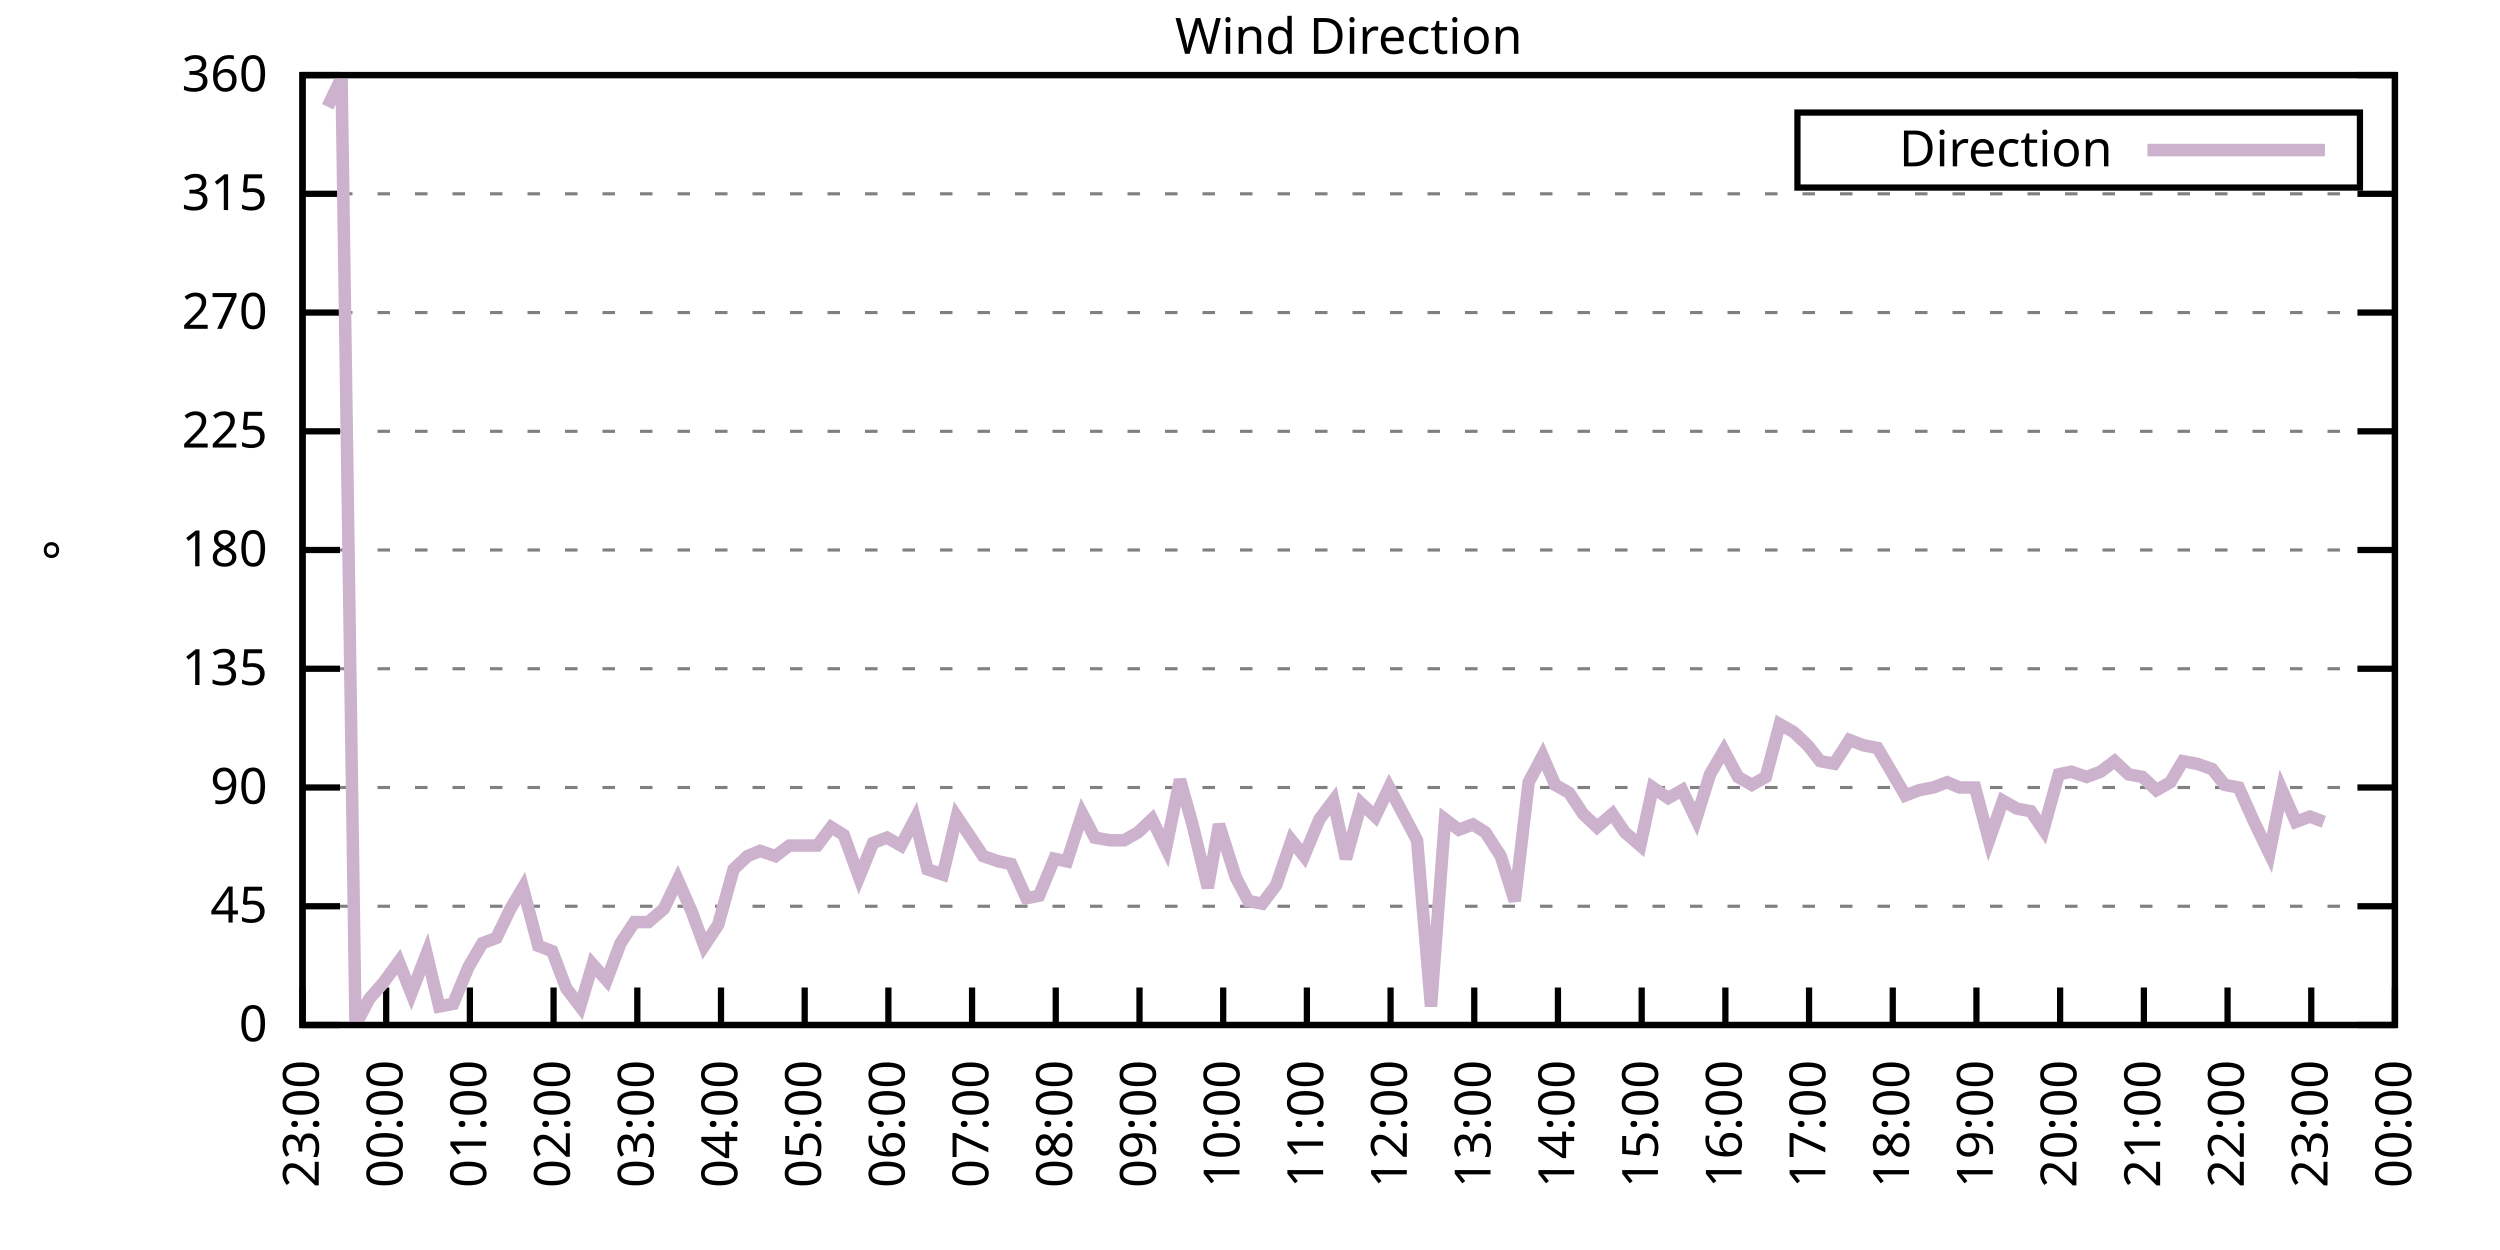
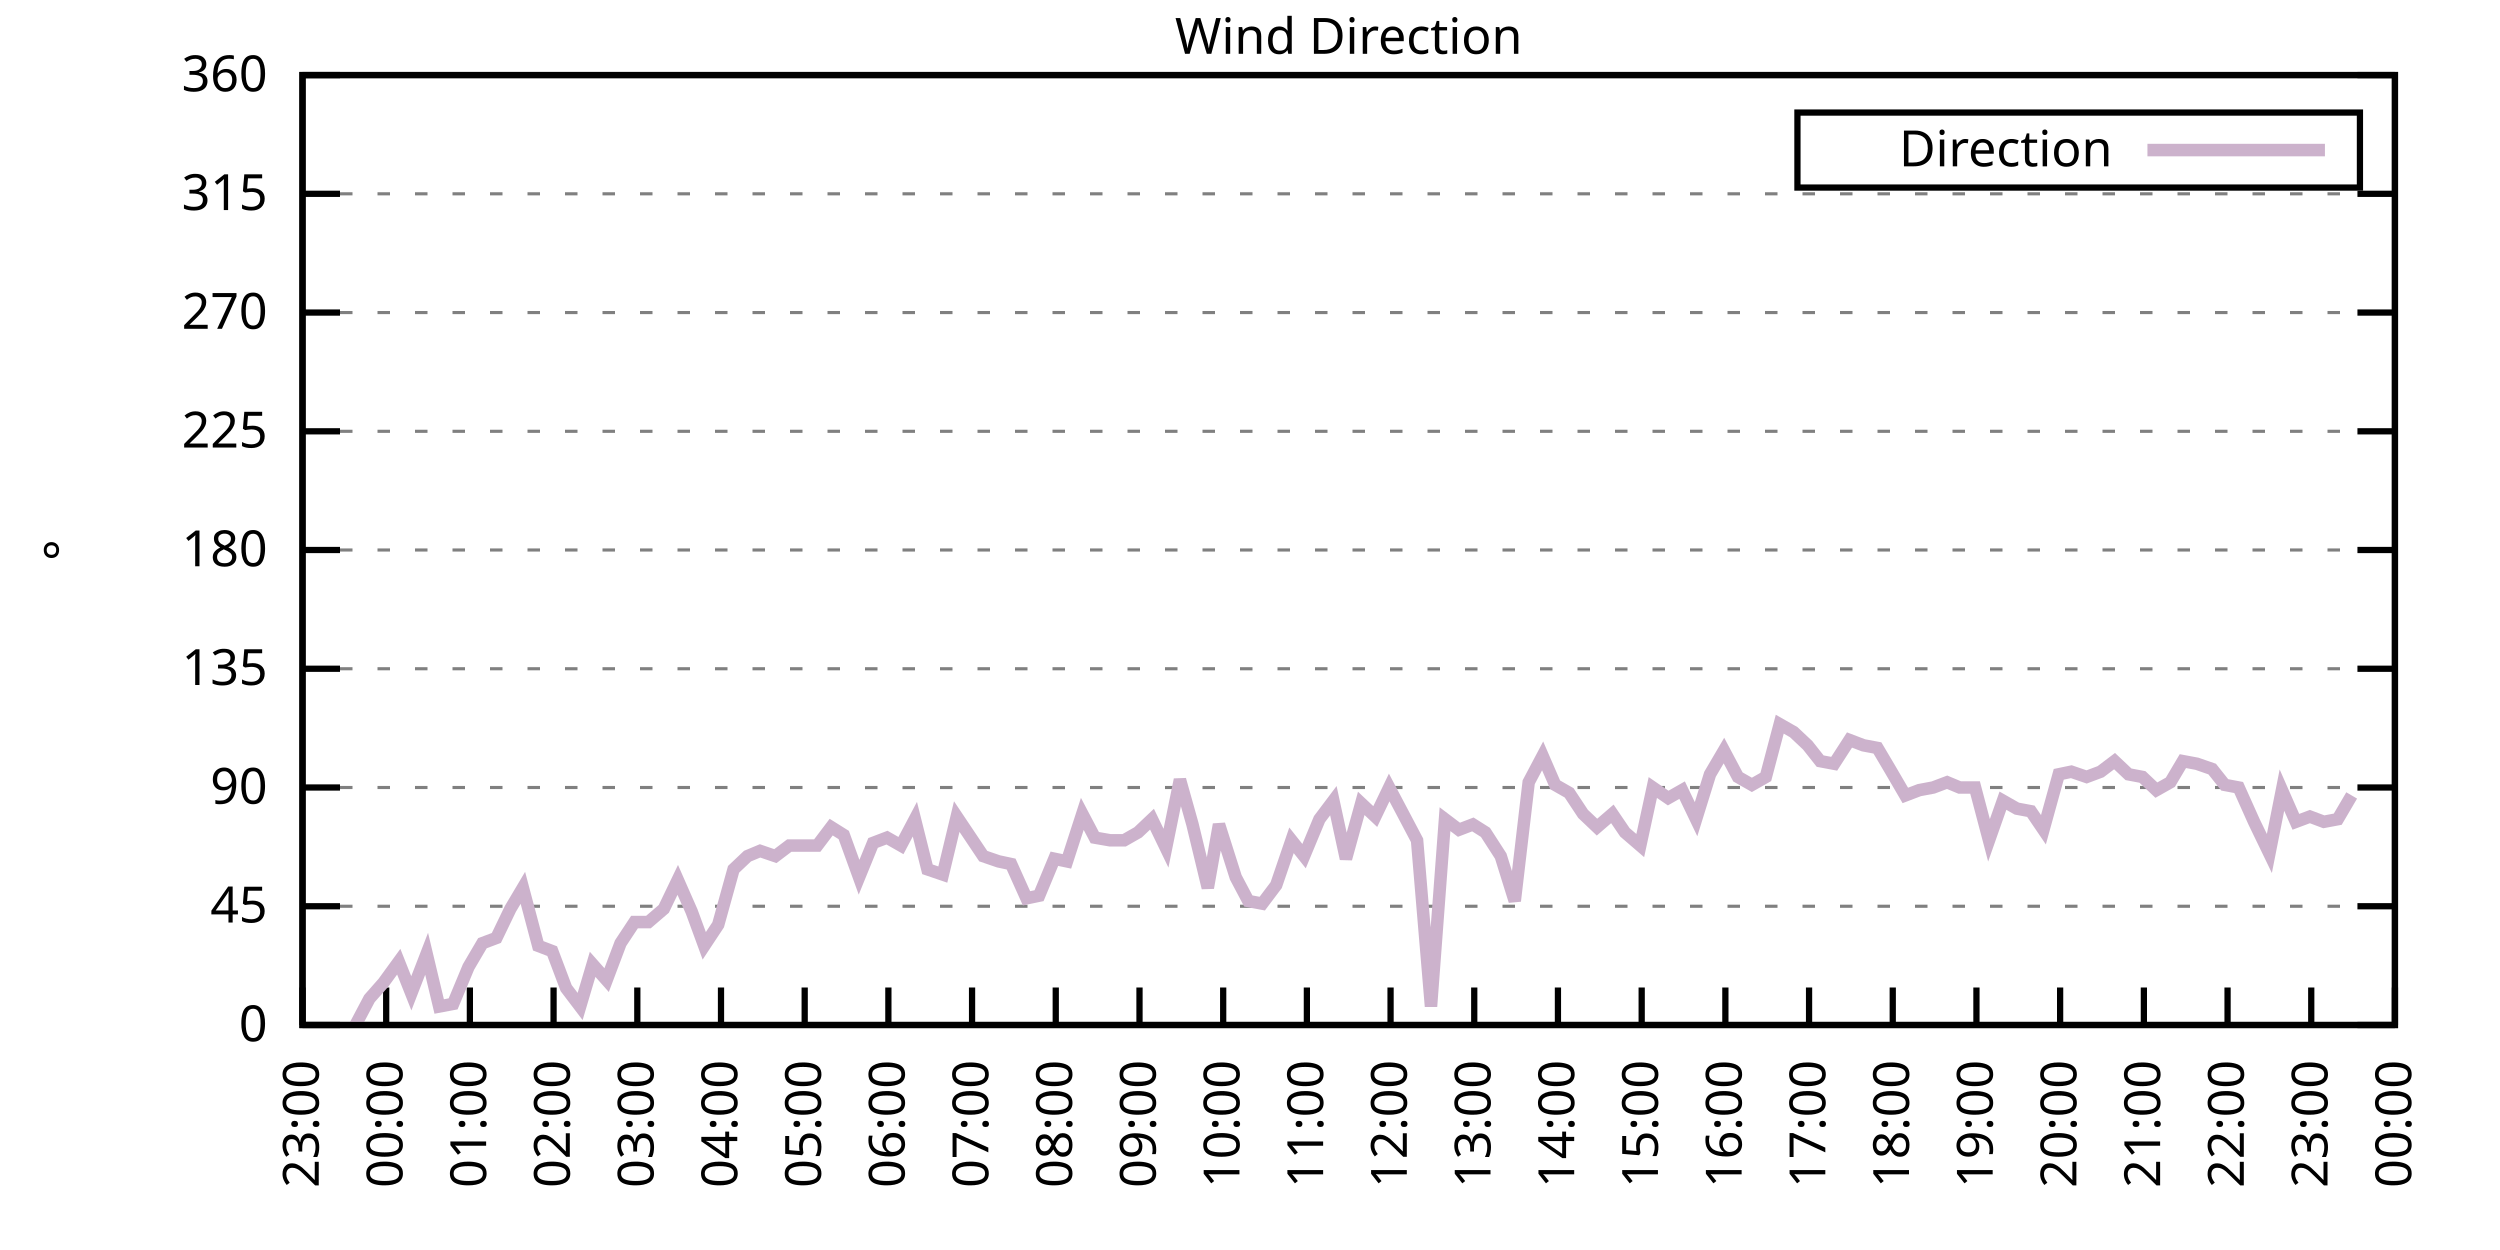
<svg xmlns="http://www.w3.org/2000/svg" xmlns:xlink="http://www.w3.org/1999/xlink" width="400" height="200" viewBox="0 0 400 200">
  <g id="gnuplot_canvas">
    <rect x="0" y="0" width="400" height="200" fill="none" />
    <defs>
      <circle id="gpDot" r="0.5" stroke-width="0.5" stroke="currentColor" />
      <path id="gpPt0" stroke-width="0.333" stroke="currentColor" d="M-1,0 h2 M0,-1 v2" />
      <path id="gpPt1" stroke-width="0.333" stroke="currentColor" d="M-1,-1 L1,1 M1,-1 L-1,1" />
      <path id="gpPt2" stroke-width="0.333" stroke="currentColor" d="M-1,0 L1,0 M0,-1 L0,1 M-1,-1 L1,1 M-1,1 L1,-1" />
      <rect id="gpPt3" stroke-width="0.333" stroke="currentColor" x="-1" y="-1" width="2" height="2" />
      <rect id="gpPt4" stroke-width="0.333" stroke="currentColor" fill="currentColor" x="-1" y="-1" width="2" height="2" />
      <circle id="gpPt5" stroke-width="0.333" stroke="currentColor" cx="0" cy="0" r="1" />
      <use xlink:href="#gpPt5" id="gpPt6" fill="currentColor" stroke="none" />
      <path id="gpPt7" stroke-width="0.333" stroke="currentColor" d="M0,-1.33 L-1.33,0.67 L1.33,0.67 z" />
      <use xlink:href="#gpPt7" id="gpPt8" fill="currentColor" stroke="none" />
      <use xlink:href="#gpPt7" id="gpPt9" stroke="currentColor" transform="rotate(180)" />
      <use xlink:href="#gpPt9" id="gpPt10" fill="currentColor" stroke="none" />
      <use xlink:href="#gpPt3" id="gpPt11" stroke="currentColor" transform="rotate(45)" />
      <use xlink:href="#gpPt11" id="gpPt12" fill="currentColor" stroke="none" />
      <path id="gpPt13" stroke-width="0.333" stroke="currentColor" d="M0,1.330 L1.265,0.411 L0.782,-1.067 L-0.782,-1.076 L-1.265,0.411 z" />
      <use xlink:href="#gpPt13" id="gpPt14" fill="currentColor" stroke="none" />
      <filter id="textbox" filterUnits="objectBoundingBox" x="0" y="0" height="1" width="1">
        <feFlood flood-color="white" flood-opacity="1" result="bgnd" />
        <feComposite in="SourceGraphic" in2="bgnd" operator="atop" />
      </filter>
      <filter id="greybox" filterUnits="objectBoundingBox" x="0" y="0" height="1" width="1">
        <feFlood flood-color="lightgrey" flood-opacity="1" result="grey" />
        <feComposite in="SourceGraphic" in2="grey" operator="atop" />
      </filter>
    </defs>
    <g fill="none" color="white" stroke="currentColor" stroke-width="1.00" stroke-linecap="butt" stroke-linejoin="miter">
</g>
    <g fill="none" color="black" stroke="currentColor" stroke-width="1.00" stroke-linecap="butt" stroke-linejoin="miter">
      <g stroke="none" shape-rendering="crispEdges">
        <polygon fill="rgb(255, 255, 255)" points="48.40,164.00 383.18,164.00 383.18,12.02 48.40,12.02 " />
      </g>
    </g>
    <g fill="none" color="black" stroke="currentColor" stroke-width="1.00" stroke-linecap="butt" stroke-linejoin="miter">
</g>
    <g fill="none" color="black" stroke="black" stroke-width="0.50" stroke-linecap="butt" stroke-linejoin="miter">
</g>
    <g fill="none" color="gray" stroke="currentColor" stroke-width="0.50" stroke-linecap="butt" stroke-linejoin="miter">
      <path stroke="gray" stroke-dasharray="2,4" class="gridline" d="M48.40,164.00 L383.19,164.00  " />
    </g>
    <g fill="none" color="gray" stroke="gray" stroke-width="1.00" stroke-linecap="butt" stroke-linejoin="miter">
</g>
    <g fill="none" color="black" stroke="currentColor" stroke-width="1.00" stroke-linecap="butt" stroke-linejoin="miter">
      <path stroke="black" d="M48.40,164.00 L54.40,164.00 M383.19,164.00 L377.19,164.00  " />
      <g transform="translate(42.80,166.60)" stroke="none" fill="black" font-family="Sans" font-size="8.00" text-anchor="end">
        <text>
          <tspan font-family="Sans"> 0</tspan>
        </text>
      </g>
    </g>
    <g fill="none" color="black" stroke="currentColor" stroke-width="1.00" stroke-linecap="butt" stroke-linejoin="miter">
</g>
    <g fill="none" color="black" stroke="black" stroke-width="0.50" stroke-linecap="butt" stroke-linejoin="miter">
</g>
    <g fill="none" color="gray" stroke="currentColor" stroke-width="0.50" stroke-linecap="butt" stroke-linejoin="miter">
      <path stroke="gray" stroke-dasharray="2,4" class="gridline" d="M48.40,145.00 L383.19,145.00  " />
    </g>
    <g fill="none" color="gray" stroke="gray" stroke-width="1.00" stroke-linecap="butt" stroke-linejoin="miter">
</g>
    <g fill="none" color="black" stroke="currentColor" stroke-width="1.00" stroke-linecap="butt" stroke-linejoin="miter">
      <path stroke="black" d="M48.40,145.00 L54.40,145.00 M383.19,145.00 L377.19,145.00  " />
      <g transform="translate(42.80,147.60)" stroke="none" fill="black" font-family="Sans" font-size="8.00" text-anchor="end">
        <text>
          <tspan font-family="Sans"> 45</tspan>
        </text>
      </g>
    </g>
    <g fill="none" color="black" stroke="currentColor" stroke-width="1.00" stroke-linecap="butt" stroke-linejoin="miter">
</g>
    <g fill="none" color="black" stroke="black" stroke-width="0.50" stroke-linecap="butt" stroke-linejoin="miter">
</g>
    <g fill="none" color="gray" stroke="currentColor" stroke-width="0.50" stroke-linecap="butt" stroke-linejoin="miter">
      <path stroke="gray" stroke-dasharray="2,4" class="gridline" d="M48.40,126.00 L383.19,126.00  " />
    </g>
    <g fill="none" color="gray" stroke="gray" stroke-width="1.00" stroke-linecap="butt" stroke-linejoin="miter">
</g>
    <g fill="none" color="black" stroke="currentColor" stroke-width="1.00" stroke-linecap="butt" stroke-linejoin="miter">
      <path stroke="black" d="M48.40,126.00 L54.40,126.00 M383.19,126.00 L377.19,126.00  " />
      <g transform="translate(42.80,128.60)" stroke="none" fill="black" font-family="Sans" font-size="8.00" text-anchor="end">
        <text>
          <tspan font-family="Sans"> 90</tspan>
        </text>
      </g>
    </g>
    <g fill="none" color="black" stroke="currentColor" stroke-width="1.00" stroke-linecap="butt" stroke-linejoin="miter">
</g>
    <g fill="none" color="black" stroke="black" stroke-width="0.50" stroke-linecap="butt" stroke-linejoin="miter">
</g>
    <g fill="none" color="gray" stroke="currentColor" stroke-width="0.50" stroke-linecap="butt" stroke-linejoin="miter">
      <path stroke="gray" stroke-dasharray="2,4" class="gridline" d="M48.40,107.00 L383.19,107.00  " />
    </g>
    <g fill="none" color="gray" stroke="gray" stroke-width="1.00" stroke-linecap="butt" stroke-linejoin="miter">
</g>
    <g fill="none" color="black" stroke="currentColor" stroke-width="1.00" stroke-linecap="butt" stroke-linejoin="miter">
      <path stroke="black" d="M48.40,107.00 L54.40,107.00 M383.19,107.00 L377.19,107.00  " />
      <g transform="translate(42.80,109.60)" stroke="none" fill="black" font-family="Sans" font-size="8.00" text-anchor="end">
        <text>
          <tspan font-family="Sans"> 135</tspan>
        </text>
      </g>
    </g>
    <g fill="none" color="black" stroke="currentColor" stroke-width="1.00" stroke-linecap="butt" stroke-linejoin="miter">
</g>
    <g fill="none" color="black" stroke="black" stroke-width="0.50" stroke-linecap="butt" stroke-linejoin="miter">
</g>
    <g fill="none" color="gray" stroke="currentColor" stroke-width="0.50" stroke-linecap="butt" stroke-linejoin="miter">
      <path stroke="gray" stroke-dasharray="2,4" class="gridline" d="M48.40,88.00 L383.19,88.00  " />
    </g>
    <g fill="none" color="gray" stroke="gray" stroke-width="1.00" stroke-linecap="butt" stroke-linejoin="miter">
</g>
    <g fill="none" color="black" stroke="currentColor" stroke-width="1.00" stroke-linecap="butt" stroke-linejoin="miter">
      <path stroke="black" d="M48.40,88.00 L54.40,88.00 M383.19,88.00 L377.19,88.00  " />
      <g transform="translate(42.80,90.60)" stroke="none" fill="black" font-family="Sans" font-size="8.00" text-anchor="end">
        <text>
          <tspan font-family="Sans"> 180</tspan>
        </text>
      </g>
    </g>
    <g fill="none" color="black" stroke="currentColor" stroke-width="1.00" stroke-linecap="butt" stroke-linejoin="miter">
</g>
    <g fill="none" color="black" stroke="black" stroke-width="0.50" stroke-linecap="butt" stroke-linejoin="miter">
</g>
    <g fill="none" color="gray" stroke="currentColor" stroke-width="0.50" stroke-linecap="butt" stroke-linejoin="miter">
      <path stroke="gray" stroke-dasharray="2,4" class="gridline" d="M48.40,69.01 L383.19,69.01  " />
    </g>
    <g fill="none" color="gray" stroke="gray" stroke-width="1.00" stroke-linecap="butt" stroke-linejoin="miter">
</g>
    <g fill="none" color="black" stroke="currentColor" stroke-width="1.00" stroke-linecap="butt" stroke-linejoin="miter">
      <path stroke="black" d="M48.40,69.01 L54.40,69.01 M383.19,69.01 L377.19,69.01  " />
      <g transform="translate(42.80,71.61)" stroke="none" fill="black" font-family="Sans" font-size="8.00" text-anchor="end">
        <text>
          <tspan font-family="Sans"> 225</tspan>
        </text>
      </g>
    </g>
    <g fill="none" color="black" stroke="currentColor" stroke-width="1.00" stroke-linecap="butt" stroke-linejoin="miter">
</g>
    <g fill="none" color="black" stroke="black" stroke-width="0.50" stroke-linecap="butt" stroke-linejoin="miter">
</g>
    <g fill="none" color="gray" stroke="currentColor" stroke-width="0.50" stroke-linecap="butt" stroke-linejoin="miter">
      <path stroke="gray" stroke-dasharray="2,4" class="gridline" d="M48.40,50.01 L383.19,50.01  " />
    </g>
    <g fill="none" color="gray" stroke="gray" stroke-width="1.00" stroke-linecap="butt" stroke-linejoin="miter">
</g>
    <g fill="none" color="black" stroke="currentColor" stroke-width="1.00" stroke-linecap="butt" stroke-linejoin="miter">
      <path stroke="black" d="M48.40,50.01 L54.40,50.01 M383.19,50.01 L377.19,50.01  " />
      <g transform="translate(42.80,52.61)" stroke="none" fill="black" font-family="Sans" font-size="8.00" text-anchor="end">
        <text>
          <tspan font-family="Sans"> 270</tspan>
        </text>
      </g>
    </g>
    <g fill="none" color="black" stroke="currentColor" stroke-width="1.00" stroke-linecap="butt" stroke-linejoin="miter">
</g>
    <g fill="none" color="black" stroke="black" stroke-width="0.50" stroke-linecap="butt" stroke-linejoin="miter">
</g>
    <g fill="none" color="gray" stroke="currentColor" stroke-width="0.50" stroke-linecap="butt" stroke-linejoin="miter">
      <path stroke="gray" stroke-dasharray="2,4" class="gridline" d="M48.40,31.01 L383.19,31.01  " />
    </g>
    <g fill="none" color="gray" stroke="gray" stroke-width="1.00" stroke-linecap="butt" stroke-linejoin="miter">
</g>
    <g fill="none" color="black" stroke="currentColor" stroke-width="1.00" stroke-linecap="butt" stroke-linejoin="miter">
      <path stroke="black" d="M48.40,31.01 L54.40,31.01 M383.19,31.01 L377.19,31.01  " />
      <g transform="translate(42.80,33.61)" stroke="none" fill="black" font-family="Sans" font-size="8.00" text-anchor="end">
        <text>
          <tspan font-family="Sans"> 315</tspan>
        </text>
      </g>
    </g>
    <g fill="none" color="black" stroke="currentColor" stroke-width="1.00" stroke-linecap="butt" stroke-linejoin="miter">
</g>
    <g fill="none" color="black" stroke="black" stroke-width="0.50" stroke-linecap="butt" stroke-linejoin="miter">
</g>
    <g fill="none" color="gray" stroke="currentColor" stroke-width="0.50" stroke-linecap="butt" stroke-linejoin="miter">
      <path stroke="gray" stroke-dasharray="2,4" class="gridline" d="M48.40,12.01 L383.19,12.01  " />
    </g>
    <g fill="none" color="gray" stroke="gray" stroke-width="1.00" stroke-linecap="butt" stroke-linejoin="miter">
</g>
    <g fill="none" color="black" stroke="currentColor" stroke-width="1.00" stroke-linecap="butt" stroke-linejoin="miter">
      <path stroke="black" d="M48.40,12.01 L54.40,12.01 M383.19,12.01 L377.19,12.01  " />
      <g transform="translate(42.80,14.61)" stroke="none" fill="black" font-family="Sans" font-size="8.00" text-anchor="end">
        <text>
          <tspan font-family="Sans"> 360</tspan>
        </text>
      </g>
    </g>
    <g fill="none" color="black" stroke="currentColor" stroke-width="1.00" stroke-linecap="butt" stroke-linejoin="miter">
      <path stroke="black" d="M48.40,164.00 L48.40,158.00  " />
      <g transform="translate(51.00,169.60) rotate(270.00)" stroke="none" fill="black" font-family="Sans" font-size="8.00" text-anchor="end">
        <text>
          <tspan font-family="Sans">23:00</tspan>
        </text>
      </g>
    </g>
    <g fill="none" color="black" stroke="currentColor" stroke-width="1.00" stroke-linecap="butt" stroke-linejoin="miter">
      <path stroke="black" d="M61.79,164.00 L61.79,158.00  " />
      <g transform="translate(64.39,169.60) rotate(270.00)" stroke="none" fill="black" font-family="Sans" font-size="8.00" text-anchor="end">
        <text>
          <tspan font-family="Sans">00:00</tspan>
        </text>
      </g>
    </g>
    <g fill="none" color="black" stroke="currentColor" stroke-width="1.00" stroke-linecap="butt" stroke-linejoin="miter">
      <path stroke="black" d="M75.18,164.00 L75.18,158.00  " />
      <g transform="translate(77.78,169.60) rotate(270.00)" stroke="none" fill="black" font-family="Sans" font-size="8.00" text-anchor="end">
        <text>
          <tspan font-family="Sans">01:00</tspan>
        </text>
      </g>
    </g>
    <g fill="none" color="black" stroke="currentColor" stroke-width="1.00" stroke-linecap="butt" stroke-linejoin="miter">
      <path stroke="black" d="M88.57,164.00 L88.57,158.00  " />
      <g transform="translate(91.17,169.60) rotate(270.00)" stroke="none" fill="black" font-family="Sans" font-size="8.00" text-anchor="end">
        <text>
          <tspan font-family="Sans">02:00</tspan>
        </text>
      </g>
    </g>
    <g fill="none" color="black" stroke="currentColor" stroke-width="1.00" stroke-linecap="butt" stroke-linejoin="miter">
      <path stroke="black" d="M101.97,164.00 L101.97,158.00  " />
      <g transform="translate(104.57,169.60) rotate(270.00)" stroke="none" fill="black" font-family="Sans" font-size="8.00" text-anchor="end">
        <text>
          <tspan font-family="Sans">03:00</tspan>
        </text>
      </g>
    </g>
    <g fill="none" color="black" stroke="currentColor" stroke-width="1.00" stroke-linecap="butt" stroke-linejoin="miter">
      <path stroke="black" d="M115.36,164.00 L115.36,158.00  " />
      <g transform="translate(117.96,169.60) rotate(270.00)" stroke="none" fill="black" font-family="Sans" font-size="8.00" text-anchor="end">
        <text>
          <tspan font-family="Sans">04:00</tspan>
        </text>
      </g>
    </g>
    <g fill="none" color="black" stroke="currentColor" stroke-width="1.00" stroke-linecap="butt" stroke-linejoin="miter">
      <path stroke="black" d="M128.75,164.00 L128.75,158.00  " />
      <g transform="translate(131.35,169.60) rotate(270.00)" stroke="none" fill="black" font-family="Sans" font-size="8.00" text-anchor="end">
        <text>
          <tspan font-family="Sans">05:00</tspan>
        </text>
      </g>
    </g>
    <g fill="none" color="black" stroke="currentColor" stroke-width="1.00" stroke-linecap="butt" stroke-linejoin="miter">
      <path stroke="black" d="M142.14,164.00 L142.14,158.00  " />
      <g transform="translate(144.74,169.60) rotate(270.00)" stroke="none" fill="black" font-family="Sans" font-size="8.00" text-anchor="end">
        <text>
          <tspan font-family="Sans">06:00</tspan>
        </text>
      </g>
    </g>
    <g fill="none" color="black" stroke="currentColor" stroke-width="1.00" stroke-linecap="butt" stroke-linejoin="miter">
      <path stroke="black" d="M155.53,164.00 L155.53,158.00  " />
      <g transform="translate(158.13,169.60) rotate(270.00)" stroke="none" fill="black" font-family="Sans" font-size="8.00" text-anchor="end">
        <text>
          <tspan font-family="Sans">07:00</tspan>
        </text>
      </g>
    </g>
    <g fill="none" color="black" stroke="currentColor" stroke-width="1.00" stroke-linecap="butt" stroke-linejoin="miter">
      <path stroke="black" d="M168.92,164.00 L168.92,158.00  " />
      <g transform="translate(171.52,169.60) rotate(270.00)" stroke="none" fill="black" font-family="Sans" font-size="8.00" text-anchor="end">
        <text>
          <tspan font-family="Sans">08:00</tspan>
        </text>
      </g>
    </g>
    <g fill="none" color="black" stroke="currentColor" stroke-width="1.00" stroke-linecap="butt" stroke-linejoin="miter">
      <path stroke="black" d="M182.32,164.00 L182.32,158.00  " />
      <g transform="translate(184.92,169.60) rotate(270.00)" stroke="none" fill="black" font-family="Sans" font-size="8.00" text-anchor="end">
        <text>
          <tspan font-family="Sans">09:00</tspan>
        </text>
      </g>
    </g>
    <g fill="none" color="black" stroke="currentColor" stroke-width="1.00" stroke-linecap="butt" stroke-linejoin="miter">
      <path stroke="black" d="M195.71,164.00 L195.71,158.00  " />
      <g transform="translate(198.31,169.60) rotate(270.00)" stroke="none" fill="black" font-family="Sans" font-size="8.00" text-anchor="end">
        <text>
          <tspan font-family="Sans">10:00</tspan>
        </text>
      </g>
    </g>
    <g fill="none" color="black" stroke="currentColor" stroke-width="1.00" stroke-linecap="butt" stroke-linejoin="miter">
      <path stroke="black" d="M209.10,164.00 L209.10,158.00  " />
      <g transform="translate(211.70,169.60) rotate(270.00)" stroke="none" fill="black" font-family="Sans" font-size="8.00" text-anchor="end">
        <text>
          <tspan font-family="Sans">11:00</tspan>
        </text>
      </g>
    </g>
    <g fill="none" color="black" stroke="currentColor" stroke-width="1.00" stroke-linecap="butt" stroke-linejoin="miter">
      <path stroke="black" d="M222.49,164.00 L222.49,158.00  " />
      <g transform="translate(225.09,169.60) rotate(270.00)" stroke="none" fill="black" font-family="Sans" font-size="8.00" text-anchor="end">
        <text>
          <tspan font-family="Sans">12:00</tspan>
        </text>
      </g>
    </g>
    <g fill="none" color="black" stroke="currentColor" stroke-width="1.00" stroke-linecap="butt" stroke-linejoin="miter">
      <path stroke="black" d="M235.88,164.00 L235.88,158.00  " />
      <g transform="translate(238.48,169.60) rotate(270.00)" stroke="none" fill="black" font-family="Sans" font-size="8.00" text-anchor="end">
        <text>
          <tspan font-family="Sans">13:00</tspan>
        </text>
      </g>
    </g>
    <g fill="none" color="black" stroke="currentColor" stroke-width="1.00" stroke-linecap="butt" stroke-linejoin="miter">
      <path stroke="black" d="M249.27,164.00 L249.27,158.00  " />
      <g transform="translate(251.87,169.60) rotate(270.00)" stroke="none" fill="black" font-family="Sans" font-size="8.00" text-anchor="end">
        <text>
          <tspan font-family="Sans">14:00</tspan>
        </text>
      </g>
    </g>
    <g fill="none" color="black" stroke="currentColor" stroke-width="1.00" stroke-linecap="butt" stroke-linejoin="miter">
      <path stroke="black" d="M262.67,164.00 L262.67,158.00  " />
      <g transform="translate(265.27,169.60) rotate(270.00)" stroke="none" fill="black" font-family="Sans" font-size="8.00" text-anchor="end">
        <text>
          <tspan font-family="Sans">15:00</tspan>
        </text>
      </g>
    </g>
    <g fill="none" color="black" stroke="currentColor" stroke-width="1.00" stroke-linecap="butt" stroke-linejoin="miter">
      <path stroke="black" d="M276.06,164.00 L276.06,158.00  " />
      <g transform="translate(278.66,169.60) rotate(270.00)" stroke="none" fill="black" font-family="Sans" font-size="8.00" text-anchor="end">
        <text>
          <tspan font-family="Sans">16:00</tspan>
        </text>
      </g>
    </g>
    <g fill="none" color="black" stroke="currentColor" stroke-width="1.00" stroke-linecap="butt" stroke-linejoin="miter">
      <path stroke="black" d="M289.45,164.00 L289.45,158.00  " />
      <g transform="translate(292.05,169.60) rotate(270.00)" stroke="none" fill="black" font-family="Sans" font-size="8.00" text-anchor="end">
        <text>
          <tspan font-family="Sans">17:00</tspan>
        </text>
      </g>
    </g>
    <g fill="none" color="black" stroke="currentColor" stroke-width="1.00" stroke-linecap="butt" stroke-linejoin="miter">
      <path stroke="black" d="M302.84,164.00 L302.84,158.00  " />
      <g transform="translate(305.44,169.60) rotate(270.00)" stroke="none" fill="black" font-family="Sans" font-size="8.00" text-anchor="end">
        <text>
          <tspan font-family="Sans">18:00</tspan>
        </text>
      </g>
    </g>
    <g fill="none" color="black" stroke="currentColor" stroke-width="1.00" stroke-linecap="butt" stroke-linejoin="miter">
      <path stroke="black" d="M316.23,164.00 L316.23,158.00  " />
      <g transform="translate(318.83,169.60) rotate(270.00)" stroke="none" fill="black" font-family="Sans" font-size="8.00" text-anchor="end">
        <text>
          <tspan font-family="Sans">19:00</tspan>
        </text>
      </g>
    </g>
    <g fill="none" color="black" stroke="currentColor" stroke-width="1.00" stroke-linecap="butt" stroke-linejoin="miter">
      <path stroke="black" d="M329.62,164.00 L329.62,158.00  " />
      <g transform="translate(332.22,169.60) rotate(270.00)" stroke="none" fill="black" font-family="Sans" font-size="8.00" text-anchor="end">
        <text>
          <tspan font-family="Sans">20:00</tspan>
        </text>
      </g>
    </g>
    <g fill="none" color="black" stroke="currentColor" stroke-width="1.00" stroke-linecap="butt" stroke-linejoin="miter">
      <path stroke="black" d="M343.02,164.00 L343.02,158.00  " />
      <g transform="translate(345.62,169.60) rotate(270.00)" stroke="none" fill="black" font-family="Sans" font-size="8.00" text-anchor="end">
        <text>
          <tspan font-family="Sans">21:00</tspan>
        </text>
      </g>
    </g>
    <g fill="none" color="black" stroke="currentColor" stroke-width="1.00" stroke-linecap="butt" stroke-linejoin="miter">
      <path stroke="black" d="M356.41,164.00 L356.41,158.00  " />
      <g transform="translate(359.01,169.60) rotate(270.00)" stroke="none" fill="black" font-family="Sans" font-size="8.00" text-anchor="end">
        <text>
          <tspan font-family="Sans">22:00</tspan>
        </text>
      </g>
    </g>
    <g fill="none" color="black" stroke="currentColor" stroke-width="1.00" stroke-linecap="butt" stroke-linejoin="miter">
      <path stroke="black" d="M369.80,164.00 L369.80,158.00  " />
      <g transform="translate(372.40,169.60) rotate(270.00)" stroke="none" fill="black" font-family="Sans" font-size="8.00" text-anchor="end">
        <text>
          <tspan font-family="Sans">23:00</tspan>
        </text>
      </g>
    </g>
    <g fill="none" color="black" stroke="currentColor" stroke-width="1.00" stroke-linecap="butt" stroke-linejoin="miter">
      <path stroke="black" d="M383.19,164.00 L383.19,158.00  " />
      <g transform="translate(385.79,169.60) rotate(270.00)" stroke="none" fill="black" font-family="Sans" font-size="8.00" text-anchor="end">
        <text>
          <tspan font-family="Sans">00:00</tspan>
        </text>
      </g>
    </g>
    <g fill="none" color="black" stroke="currentColor" stroke-width="1.00" stroke-linecap="butt" stroke-linejoin="miter">
</g>
    <g fill="none" color="black" stroke="currentColor" stroke-width="1.00" stroke-linecap="butt" stroke-linejoin="miter">
      <path stroke="black" d="M48.40,12.01 L48.40,164.00 L383.19,164.00 L383.19,12.01 L48.40,12.01 Z  " />
    </g>
    <g fill="none" color="black" stroke="currentColor" stroke-width="1.00" stroke-linecap="butt" stroke-linejoin="miter">
</g>
    <g fill="none" color="black" stroke="currentColor" stroke-width="1.00" stroke-linecap="butt" stroke-linejoin="miter">
      <path stroke="black" d="M287.59,30.01 L287.59,18.01 L377.59,18.01 L377.59,30.01 L287.59,30.01 Z  " />
    </g>
    <g id="Wind_direction_plot_1">
      <g fill="none" color="white" stroke="black" stroke-width="2.00" stroke-linecap="butt" stroke-linejoin="miter">
</g>
      <g fill="none" color="black" stroke="currentColor" stroke-width="2.00" stroke-linecap="butt" stroke-linejoin="miter">
        <g transform="translate(337.99,26.61)" stroke="none" fill="black" font-family="Sans" font-size="8.00" text-anchor="end">
          <text>
            <tspan font-family="Sans">Direction</tspan>
          </text>
        </g>
      </g>
      <g fill="none" color="black" stroke="currentColor" stroke-width="2.00" stroke-linecap="butt" stroke-linejoin="miter">
-         <path stroke="rgb(204, 178, 204)" d="M343.59,24.01 L371.99,24.01 M52.42,17.08 L54.65,12.43 L56.88,164.00 L59.11,159.78 L61.35,157.24 L63.80,153.87   L65.81,158.93 L68.26,152.60 L70.27,161.04 L72.50,160.62 L74.96,154.71 L77.19,150.91 L79.42,150.07 L81.66,145.42   L83.66,142.05 L86.12,151.33 L88.35,152.18 L90.58,158.09 L92.82,161.04 L94.82,154.29 L97.06,156.82 L99.29,150.91   L101.52,147.53 L103.75,147.53 L106.21,145.42 L108.44,140.78 L110.67,145.85 L112.68,151.33 L114.91,147.96 L117.37,139.09   L119.60,136.98 L121.61,136.14 L124.06,136.98 L126.29,135.29 L130.76,135.29 L132.99,132.34 L135.00,133.60 L137.45,140.36   L139.69,134.87 L141.92,134.02 L144.15,135.29 L146.38,131.07 L148.39,139.09 L150.85,139.93 L153.08,130.65 L157.32,136.98   L159.77,137.82 L161.78,138.25 L164.24,143.73 L166.25,143.31 L168.70,137.40 L170.71,137.82 L173.17,130.22 L175.17,134.02   L177.63,134.45 L179.86,134.45 L182.09,133.18 L184.32,131.07 L186.56,135.71 L188.79,124.74 L190.80,131.91 L193.25,142.05   L195.04,131.91 L197.72,140.36 L199.73,144.16 L201.96,144.58 L204.19,141.62 L206.64,134.45 L208.65,136.98 L211.11,131.07   L213.34,128.11 L215.35,137.40 L217.80,128.54 L220.04,130.65 L222.27,126.00 L224.50,130.22 L226.73,134.45 L228.96,161.04   L231.20,131.07 L233.43,132.76 L235.66,131.91 L237.67,133.18 L240.12,136.98 L242.36,144.16 L244.59,125.16 L246.82,120.94   L248.83,125.58 L251.06,126.85 L253.29,130.22 L255.52,132.34 L257.98,130.22 L259.99,133.18 L262.44,135.29 L264.45,126.00   L266.91,127.69 L269.14,126.42 L271.37,131.07 L273.60,123.89 L275.83,120.09 L278.07,124.31 L280.30,125.58 L282.53,124.31   L284.76,115.87 L286.99,117.14 L289.23,119.25 L291.23,121.78 L293.47,122.20 L295.92,118.40 L298.15,119.25 L300.39,119.67   L302.39,123.05 L304.85,127.27 L307.08,126.42 L309.31,126.00 L311.54,125.16 L313.55,126.00 L316.01,126.00 L318.24,134.45   L320.47,128.11 L322.70,129.38 L324.94,129.80 L326.95,132.76 L329.40,123.89 L331.41,123.47 L333.86,124.31 L336.10,123.47   L338.33,121.78 L340.56,123.89 L342.79,124.31 L345.02,126.42 L347.26,125.16 L349.26,121.78 L351.50,122.20 L353.95,123.05   L355.96,125.58 L358.19,126.00 L360.65,131.49 L363.10,136.56 L365.11,126.42 L367.34,131.49 L369.58,130.65 L371.81,131.49    " />
+         <path stroke="rgb(204, 178, 204)" d="M343.59,24.01 L371.99,24.01 M56.88,164.00 L59.11,159.78 L61.35,157.24 L63.80,153.87 L65.81,158.93 L68.26,152.60   L70.27,161.04 L72.50,160.62 L74.96,154.71 L77.19,150.91 L79.42,150.07 L81.66,145.42 L83.66,142.05 L86.12,151.33   L88.35,152.18 L90.58,158.09 L92.82,161.04 L94.82,154.29 L97.06,156.82 L99.29,150.91 L101.52,147.53 L103.75,147.53   L106.21,145.42 L108.44,140.78 L110.67,145.85 L112.68,151.33 L114.91,147.96 L117.37,139.09 L119.60,136.98 L121.61,136.14   L124.06,136.98 L126.29,135.29 L130.76,135.29 L132.99,132.34 L135.00,133.60 L137.45,140.36 L139.69,134.87 L141.92,134.02   L144.15,135.29 L146.38,131.07 L148.39,139.09 L150.85,139.93 L153.08,130.65 L157.32,136.98 L159.77,137.82 L161.78,138.25   L164.24,143.73 L166.25,143.31 L168.70,137.40 L170.71,137.82 L173.17,130.22 L175.17,134.02 L177.63,134.45 L179.86,134.45   L182.09,133.18 L184.32,131.07 L186.56,135.71 L188.79,124.74 L190.80,131.91 L193.25,142.05 L195.04,131.91 L197.72,140.36   L199.73,144.16 L201.96,144.58 L204.19,141.62 L206.64,134.45 L208.65,136.98 L211.11,131.07 L213.34,128.11 L215.35,137.40   L217.80,128.54 L220.04,130.65 L222.27,126.00 L224.50,130.22 L226.73,134.45 L228.96,161.04 L231.20,131.07 L233.43,132.76   L235.66,131.91 L237.67,133.18 L240.12,136.98 L242.36,144.16 L244.59,125.16 L246.82,120.94 L248.83,125.58 L251.06,126.85   L253.29,130.22 L255.52,132.34 L257.98,130.22 L259.99,133.18 L262.44,135.29 L264.45,126.00 L266.91,127.69 L269.14,126.42   L271.37,131.07 L273.60,123.89 L275.83,120.09 L278.07,124.31 L280.30,125.58 L282.53,124.31 L284.76,115.87 L286.99,117.14   L289.23,119.25 L291.23,121.78 L293.47,122.20 L295.92,118.40 L298.15,119.25 L300.39,119.67 L302.39,123.05 L304.85,127.27   L307.08,126.42 L309.31,126.00 L311.54,125.16 L313.55,126.00 L316.01,126.00 L318.24,134.45 L320.47,128.11 L322.70,129.38   L324.94,129.80 L326.95,132.76 L329.40,123.89 L331.41,123.47 L333.86,124.31 L336.10,123.47 L338.33,121.78 L340.56,123.89   L342.79,124.31 L345.02,126.42 L347.26,125.16 L349.26,121.78 L351.50,122.20 L353.95,123.05 L355.96,125.58 L358.19,126.00   L360.65,131.49 L363.10,136.56 L365.11,126.42 L367.34,131.49 L369.58,130.65 L371.81,131.49 L374.04,131.07 L376.27,127.27    " />
      </g>
    </g>
    <g fill="none" color="black" stroke="currentColor" stroke-width="2.00" stroke-linecap="butt" stroke-linejoin="miter">
</g>
    <g fill="none" color="black" stroke="black" stroke-width="1.00" stroke-linecap="butt" stroke-linejoin="miter">
</g>
    <g fill="none" color="black" stroke="currentColor" stroke-width="1.00" stroke-linecap="butt" stroke-linejoin="miter">
      <path stroke="black" d="M48.40,12.01 L48.40,164.00 L383.19,164.00 L383.19,12.01 L48.40,12.01 Z  " />
      <g transform="translate(12.80,88.01) rotate(270.00)" stroke="none" fill="black" font-family="Sans" font-size="8.00" text-anchor="middle">
        <text>
          <tspan font-family="Sans">°</tspan>
        </text>
      </g>
    </g>
    <g fill="none" color="black" stroke="currentColor" stroke-width="1.00" stroke-linecap="butt" stroke-linejoin="miter">
</g>
    <g fill="none" color="black" stroke="currentColor" stroke-width="1.00" stroke-linecap="butt" stroke-linejoin="miter">
      <g transform="translate(215.79,8.61)" stroke="none" fill="black" font-family="Sans" font-size="8.00" text-anchor="middle">
        <text>
          <tspan font-family="Sans">Wind Direction</tspan>
        </text>
      </g>
    </g>
    <g fill="none" color="black" stroke="currentColor" stroke-width="1.00" stroke-linecap="butt" stroke-linejoin="miter">
</g>
  </g>
</svg>
